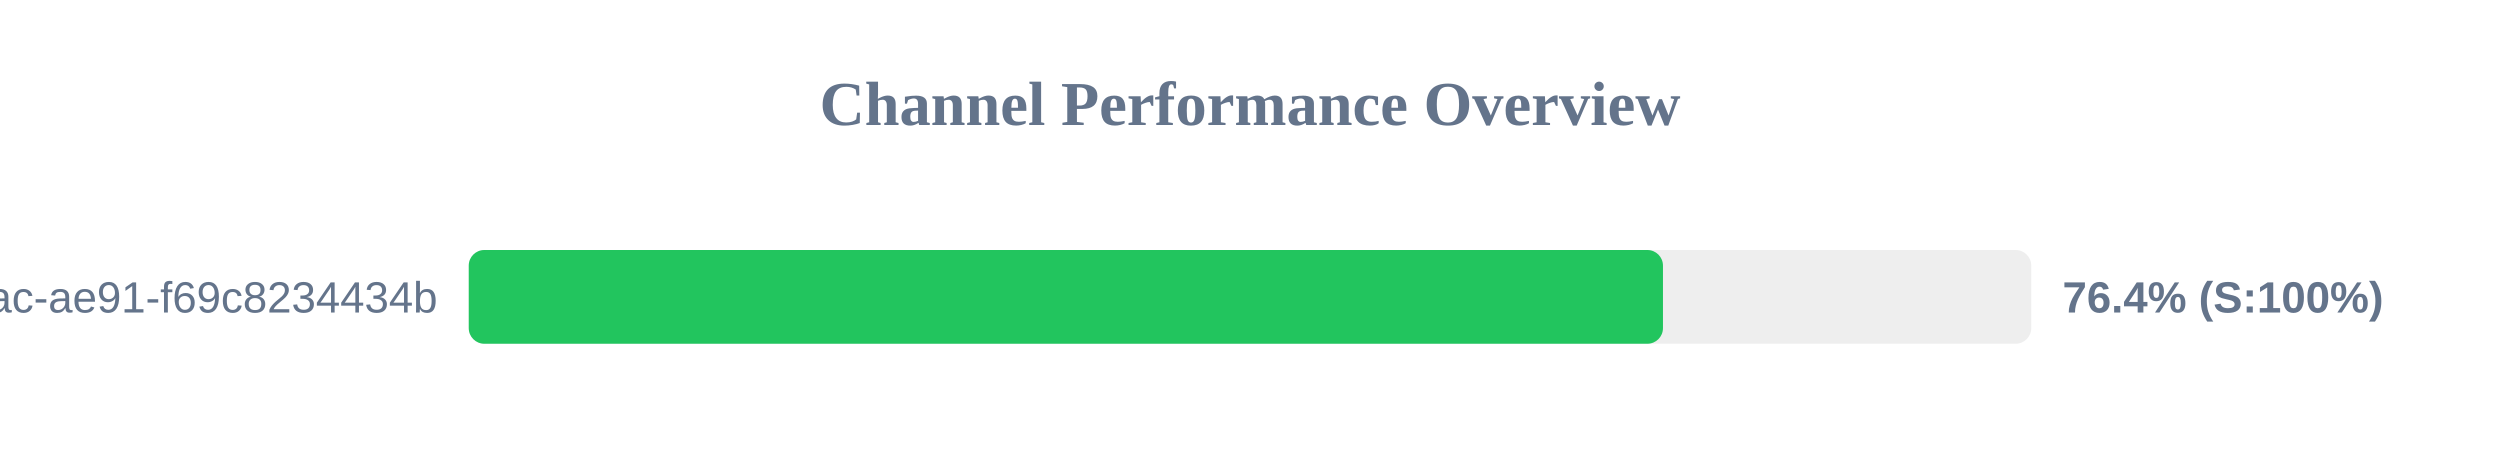
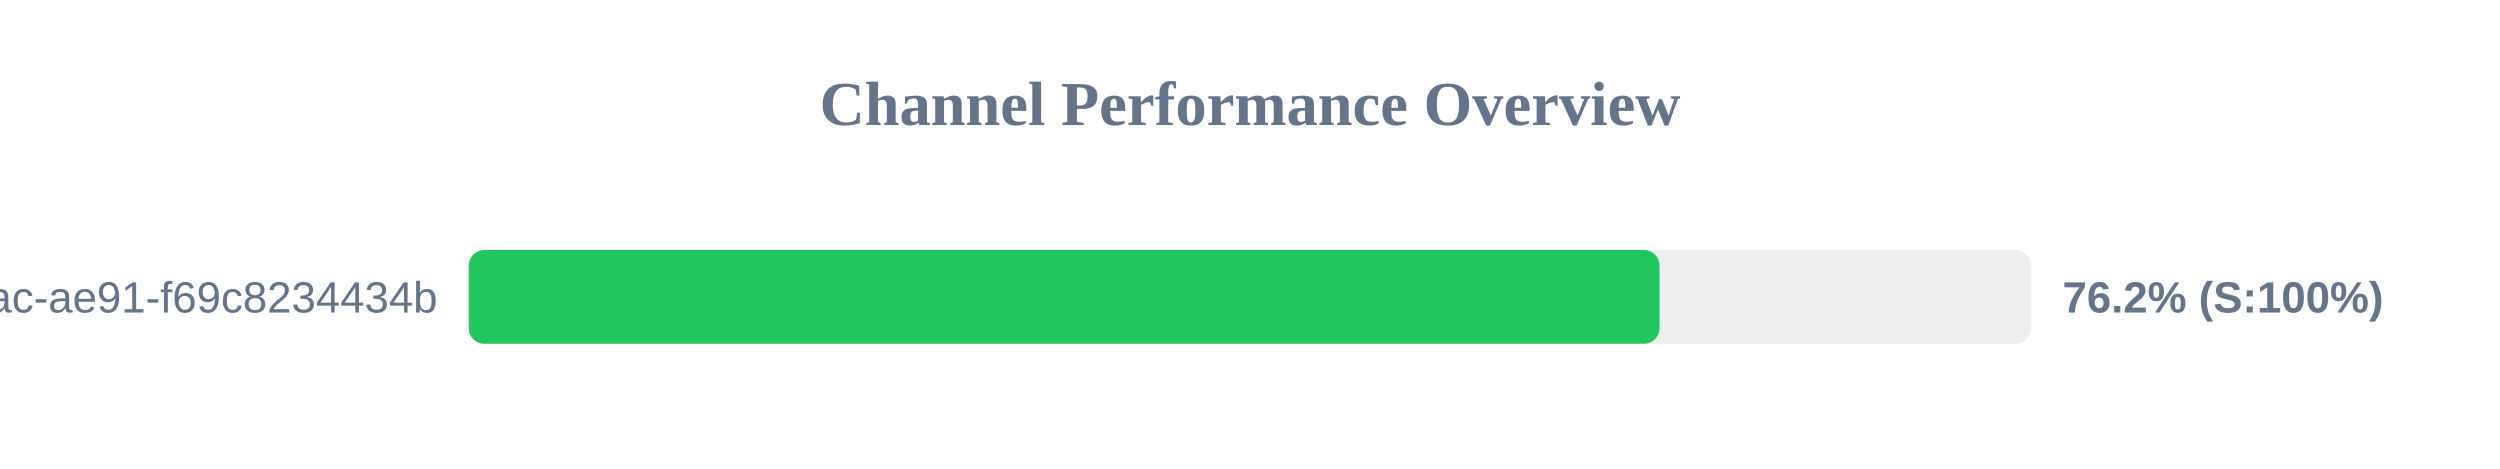
<svg xmlns="http://www.w3.org/2000/svg" width="800" height="150" version="1.1">
  <style>
        .row { font: 14px Arial; fill: #64748b; }
        .score { font: bold 14px Arial; fill: #64748b; }
    </style>
  <text x="400" y="40" text-anchor="middle" font-size="20px" font-weight="bold" fill="#64748b">Channel Performance Overview</text>
  <rect x="150" y="80" width="500" height="30" fill="#eee" rx="5" />
-   <rect x="150" y="80" width="382.15" height="30" fill="#22c55e" rx="5" />
+   <rect x="150" y="80" width="381.05" height="30" fill="#22c55e" rx="5" />
  <text x="140" y="100" text-anchor="end" class="row">?uuid=942b9cb8-92fa-46ac-ae91-f69c8234434b</text>
-   <text x="660" y="100" text-anchor="start" class="score">76.4% (S:100%)</text>
+   <text x="660" y="100" text-anchor="start" class="score">76.2% (S:100%)</text>
</svg>
